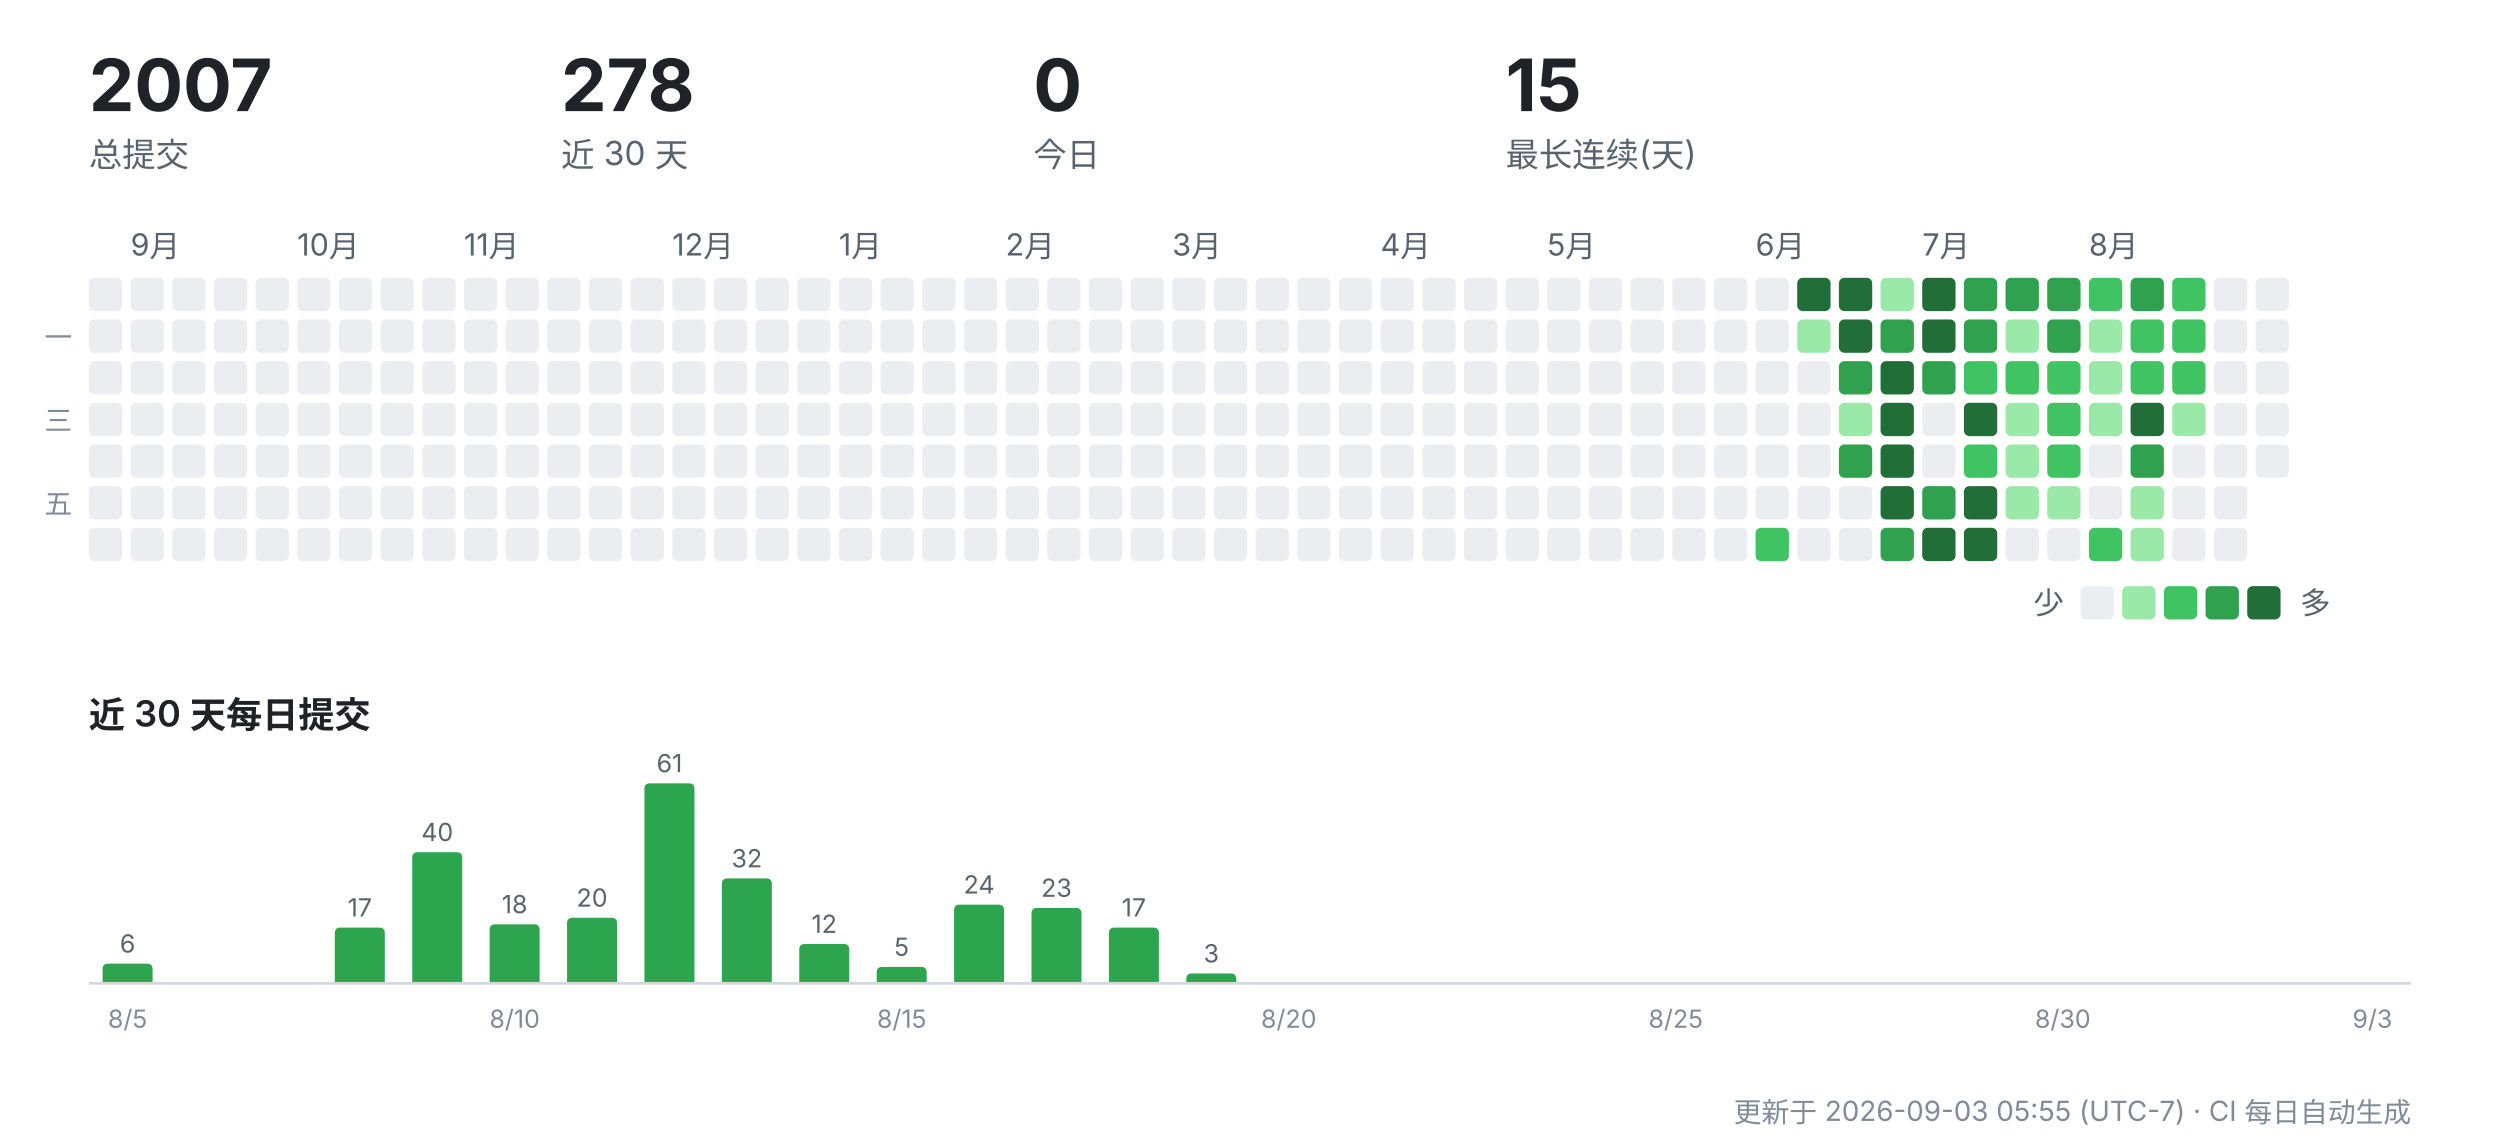
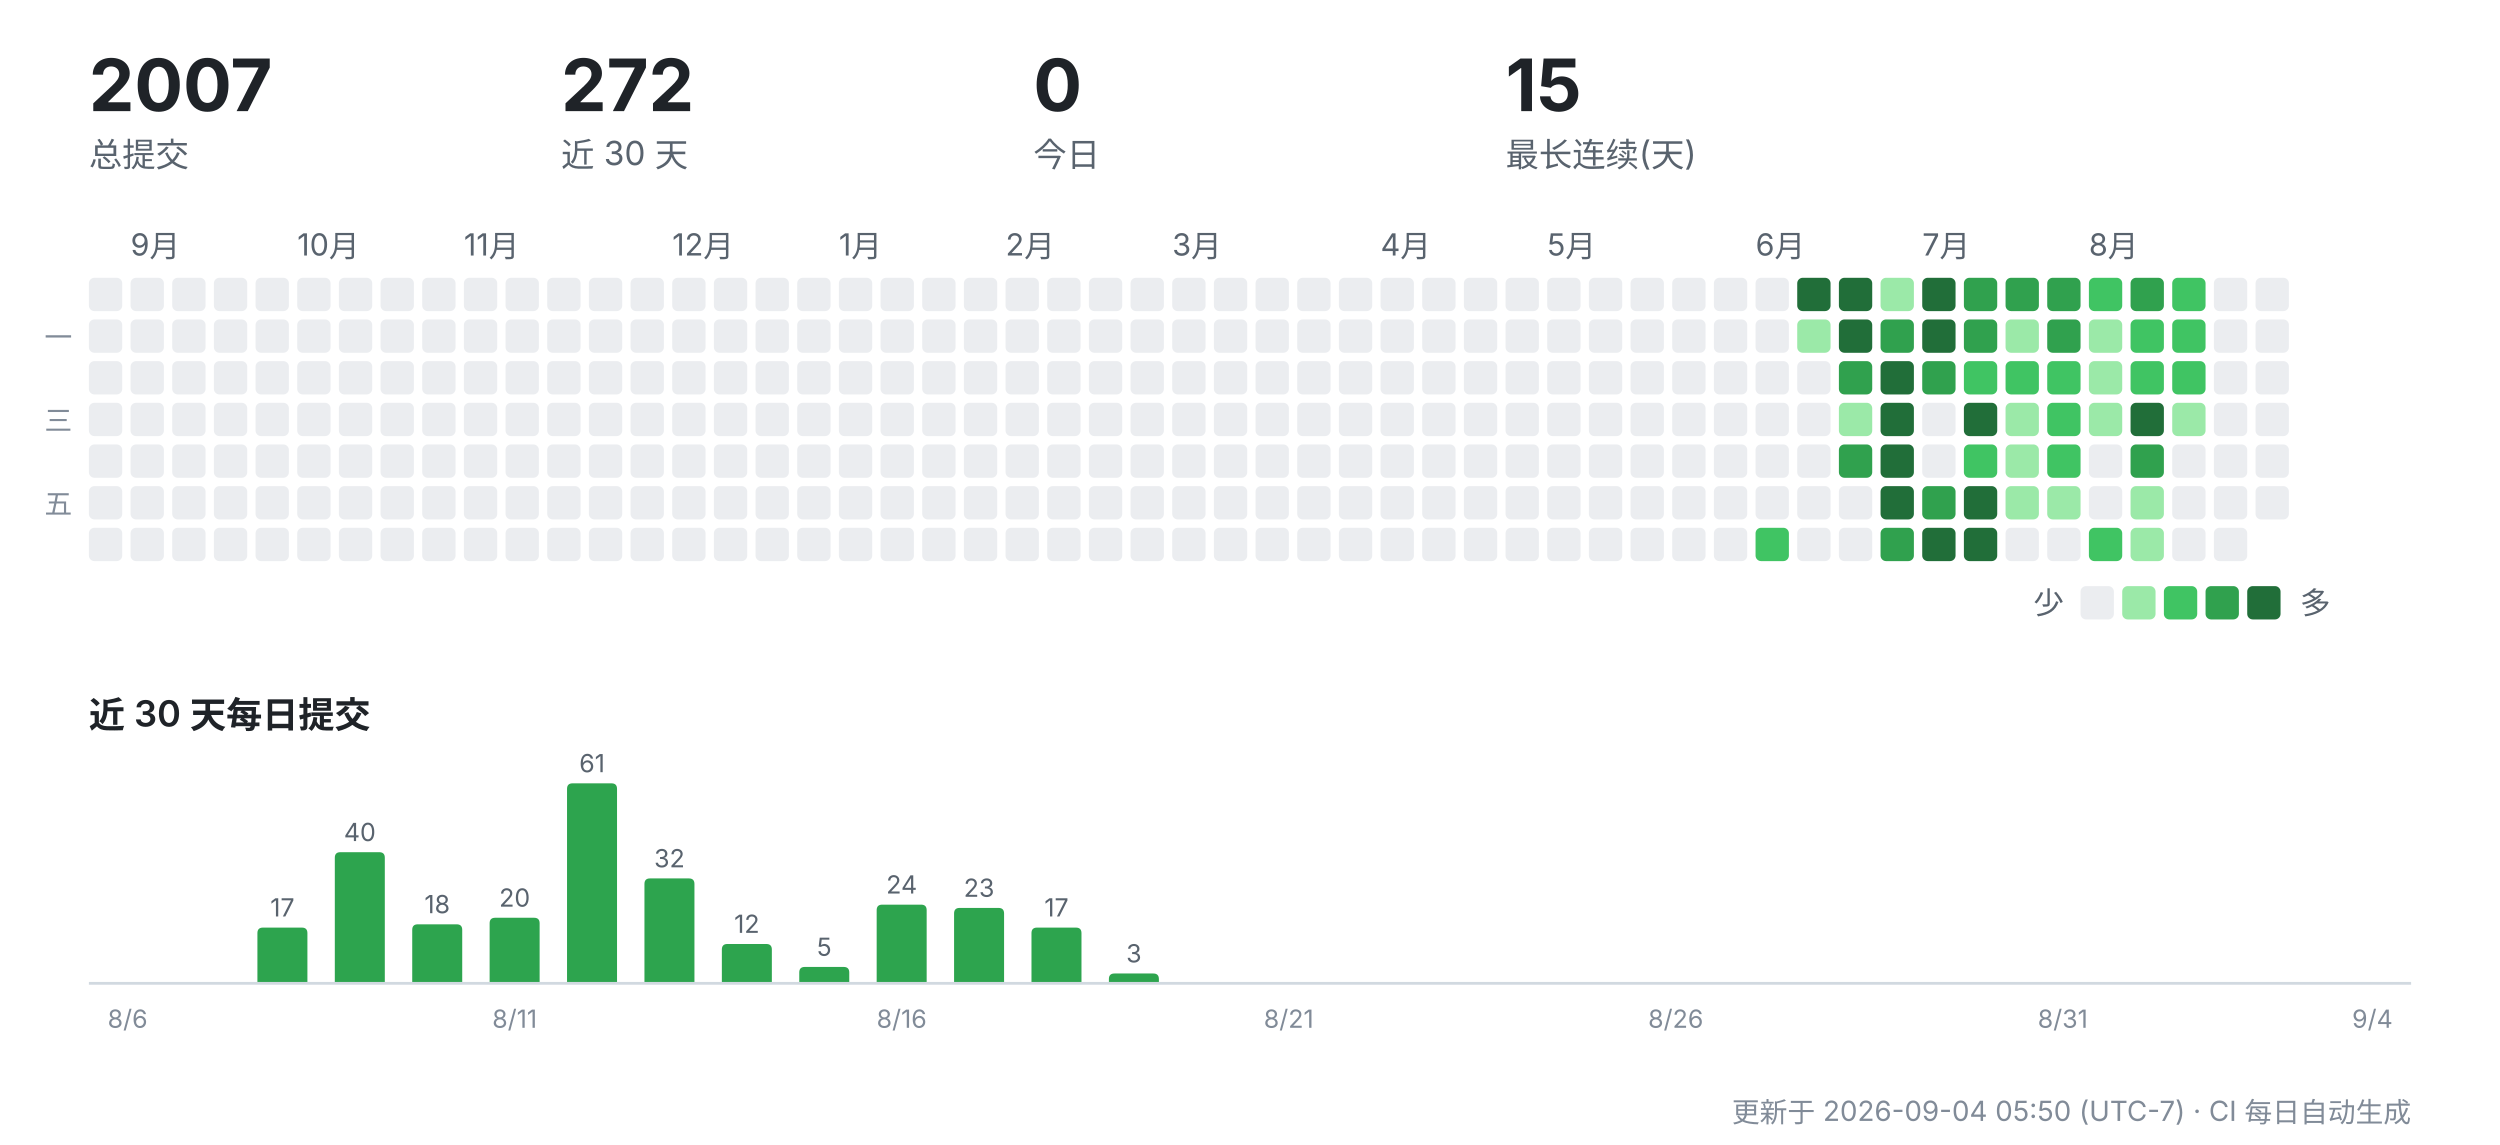
<svg xmlns="http://www.w3.org/2000/svg" width="900" height="412" viewBox="0 0 900 412" role="img" aria-label="CreatorOS 提交活动">
  <g font-family="-apple-system,'Segoe UI','PingFang SC','Hiragino Sans GB','Microsoft YaHei',sans-serif">
    <text x="32" y="40" font-size="26" font-weight="700" fill="#1f2328">2007</text>
    <text x="32" y="60" font-size="12" fill="#59636e">总提交</text>
-     <text x="202" y="40" font-size="26" font-weight="700" fill="#1f2328">278</text>
+     <text x="202" y="40" font-size="26" font-weight="700" fill="#1f2328">272</text>
    <text x="202" y="60" font-size="12" fill="#59636e">近 30 天</text>
    <text x="372" y="40" font-size="26" font-weight="700" fill="#1f2328">0</text>
    <text x="372" y="60" font-size="12" fill="#59636e">今日</text>
    <text x="542" y="40" font-size="26" font-weight="700" fill="#1f2328">15</text>
    <text x="542" y="60" font-size="12" fill="#59636e">最长连续(天)</text>
    <rect x="32" y="100" width="12" height="12" rx="2" fill="#ebedf0" />
    <rect x="32" y="115" width="12" height="12" rx="2" fill="#ebedf0" />
    <rect x="32" y="130" width="12" height="12" rx="2" fill="#ebedf0" />
    <rect x="32" y="145" width="12" height="12" rx="2" fill="#ebedf0" />
    <rect x="32" y="160" width="12" height="12" rx="2" fill="#ebedf0" />
    <rect x="32" y="175" width="12" height="12" rx="2" fill="#ebedf0" />
    <rect x="32" y="190" width="12" height="12" rx="2" fill="#ebedf0" />
    <text x="47" y="92" font-size="11" fill="#59636e">9月</text>
    <rect x="47" y="100" width="12" height="12" rx="2" fill="#ebedf0" />
    <rect x="47" y="115" width="12" height="12" rx="2" fill="#ebedf0" />
    <rect x="47" y="130" width="12" height="12" rx="2" fill="#ebedf0" />
    <rect x="47" y="145" width="12" height="12" rx="2" fill="#ebedf0" />
    <rect x="47" y="160" width="12" height="12" rx="2" fill="#ebedf0" />
    <rect x="47" y="175" width="12" height="12" rx="2" fill="#ebedf0" />
    <rect x="47" y="190" width="12" height="12" rx="2" fill="#ebedf0" />
    <rect x="62" y="100" width="12" height="12" rx="2" fill="#ebedf0" />
    <rect x="62" y="115" width="12" height="12" rx="2" fill="#ebedf0" />
    <rect x="62" y="130" width="12" height="12" rx="2" fill="#ebedf0" />
    <rect x="62" y="145" width="12" height="12" rx="2" fill="#ebedf0" />
    <rect x="62" y="160" width="12" height="12" rx="2" fill="#ebedf0" />
    <rect x="62" y="175" width="12" height="12" rx="2" fill="#ebedf0" />
    <rect x="62" y="190" width="12" height="12" rx="2" fill="#ebedf0" />
    <rect x="77" y="100" width="12" height="12" rx="2" fill="#ebedf0" />
    <rect x="77" y="115" width="12" height="12" rx="2" fill="#ebedf0" />
    <rect x="77" y="130" width="12" height="12" rx="2" fill="#ebedf0" />
    <rect x="77" y="145" width="12" height="12" rx="2" fill="#ebedf0" />
    <rect x="77" y="160" width="12" height="12" rx="2" fill="#ebedf0" />
    <rect x="77" y="175" width="12" height="12" rx="2" fill="#ebedf0" />
    <rect x="77" y="190" width="12" height="12" rx="2" fill="#ebedf0" />
    <rect x="92" y="100" width="12" height="12" rx="2" fill="#ebedf0" />
    <rect x="92" y="115" width="12" height="12" rx="2" fill="#ebedf0" />
    <rect x="92" y="130" width="12" height="12" rx="2" fill="#ebedf0" />
    <rect x="92" y="145" width="12" height="12" rx="2" fill="#ebedf0" />
    <rect x="92" y="160" width="12" height="12" rx="2" fill="#ebedf0" />
    <rect x="92" y="175" width="12" height="12" rx="2" fill="#ebedf0" />
    <rect x="92" y="190" width="12" height="12" rx="2" fill="#ebedf0" />
    <text x="107" y="92" font-size="11" fill="#59636e">10月</text>
    <rect x="107" y="100" width="12" height="12" rx="2" fill="#ebedf0" />
    <rect x="107" y="115" width="12" height="12" rx="2" fill="#ebedf0" />
    <rect x="107" y="130" width="12" height="12" rx="2" fill="#ebedf0" />
    <rect x="107" y="145" width="12" height="12" rx="2" fill="#ebedf0" />
    <rect x="107" y="160" width="12" height="12" rx="2" fill="#ebedf0" />
    <rect x="107" y="175" width="12" height="12" rx="2" fill="#ebedf0" />
    <rect x="107" y="190" width="12" height="12" rx="2" fill="#ebedf0" />
    <rect x="122" y="100" width="12" height="12" rx="2" fill="#ebedf0" />
    <rect x="122" y="115" width="12" height="12" rx="2" fill="#ebedf0" />
    <rect x="122" y="130" width="12" height="12" rx="2" fill="#ebedf0" />
    <rect x="122" y="145" width="12" height="12" rx="2" fill="#ebedf0" />
    <rect x="122" y="160" width="12" height="12" rx="2" fill="#ebedf0" />
    <rect x="122" y="175" width="12" height="12" rx="2" fill="#ebedf0" />
    <rect x="122" y="190" width="12" height="12" rx="2" fill="#ebedf0" />
    <rect x="137" y="100" width="12" height="12" rx="2" fill="#ebedf0" />
    <rect x="137" y="115" width="12" height="12" rx="2" fill="#ebedf0" />
    <rect x="137" y="130" width="12" height="12" rx="2" fill="#ebedf0" />
    <rect x="137" y="145" width="12" height="12" rx="2" fill="#ebedf0" />
    <rect x="137" y="160" width="12" height="12" rx="2" fill="#ebedf0" />
    <rect x="137" y="175" width="12" height="12" rx="2" fill="#ebedf0" />
    <rect x="137" y="190" width="12" height="12" rx="2" fill="#ebedf0" />
    <rect x="152" y="100" width="12" height="12" rx="2" fill="#ebedf0" />
    <rect x="152" y="115" width="12" height="12" rx="2" fill="#ebedf0" />
    <rect x="152" y="130" width="12" height="12" rx="2" fill="#ebedf0" />
    <rect x="152" y="145" width="12" height="12" rx="2" fill="#ebedf0" />
    <rect x="152" y="160" width="12" height="12" rx="2" fill="#ebedf0" />
    <rect x="152" y="175" width="12" height="12" rx="2" fill="#ebedf0" />
    <rect x="152" y="190" width="12" height="12" rx="2" fill="#ebedf0" />
    <text x="167" y="92" font-size="11" fill="#59636e">11月</text>
    <rect x="167" y="100" width="12" height="12" rx="2" fill="#ebedf0" />
    <rect x="167" y="115" width="12" height="12" rx="2" fill="#ebedf0" />
    <rect x="167" y="130" width="12" height="12" rx="2" fill="#ebedf0" />
    <rect x="167" y="145" width="12" height="12" rx="2" fill="#ebedf0" />
    <rect x="167" y="160" width="12" height="12" rx="2" fill="#ebedf0" />
    <rect x="167" y="175" width="12" height="12" rx="2" fill="#ebedf0" />
    <rect x="167" y="190" width="12" height="12" rx="2" fill="#ebedf0" />
    <rect x="182" y="100" width="12" height="12" rx="2" fill="#ebedf0" />
    <rect x="182" y="115" width="12" height="12" rx="2" fill="#ebedf0" />
    <rect x="182" y="130" width="12" height="12" rx="2" fill="#ebedf0" />
    <rect x="182" y="145" width="12" height="12" rx="2" fill="#ebedf0" />
    <rect x="182" y="160" width="12" height="12" rx="2" fill="#ebedf0" />
    <rect x="182" y="175" width="12" height="12" rx="2" fill="#ebedf0" />
    <rect x="182" y="190" width="12" height="12" rx="2" fill="#ebedf0" />
    <rect x="197" y="100" width="12" height="12" rx="2" fill="#ebedf0" />
    <rect x="197" y="115" width="12" height="12" rx="2" fill="#ebedf0" />
    <rect x="197" y="130" width="12" height="12" rx="2" fill="#ebedf0" />
    <rect x="197" y="145" width="12" height="12" rx="2" fill="#ebedf0" />
    <rect x="197" y="160" width="12" height="12" rx="2" fill="#ebedf0" />
    <rect x="197" y="175" width="12" height="12" rx="2" fill="#ebedf0" />
    <rect x="197" y="190" width="12" height="12" rx="2" fill="#ebedf0" />
    <rect x="212" y="100" width="12" height="12" rx="2" fill="#ebedf0" />
    <rect x="212" y="115" width="12" height="12" rx="2" fill="#ebedf0" />
    <rect x="212" y="130" width="12" height="12" rx="2" fill="#ebedf0" />
    <rect x="212" y="145" width="12" height="12" rx="2" fill="#ebedf0" />
    <rect x="212" y="160" width="12" height="12" rx="2" fill="#ebedf0" />
    <rect x="212" y="175" width="12" height="12" rx="2" fill="#ebedf0" />
    <rect x="212" y="190" width="12" height="12" rx="2" fill="#ebedf0" />
    <rect x="227" y="100" width="12" height="12" rx="2" fill="#ebedf0" />
    <rect x="227" y="115" width="12" height="12" rx="2" fill="#ebedf0" />
    <rect x="227" y="130" width="12" height="12" rx="2" fill="#ebedf0" />
    <rect x="227" y="145" width="12" height="12" rx="2" fill="#ebedf0" />
    <rect x="227" y="160" width="12" height="12" rx="2" fill="#ebedf0" />
    <rect x="227" y="175" width="12" height="12" rx="2" fill="#ebedf0" />
    <rect x="227" y="190" width="12" height="12" rx="2" fill="#ebedf0" />
    <text x="242" y="92" font-size="11" fill="#59636e">12月</text>
    <rect x="242" y="100" width="12" height="12" rx="2" fill="#ebedf0" />
    <rect x="242" y="115" width="12" height="12" rx="2" fill="#ebedf0" />
    <rect x="242" y="130" width="12" height="12" rx="2" fill="#ebedf0" />
    <rect x="242" y="145" width="12" height="12" rx="2" fill="#ebedf0" />
    <rect x="242" y="160" width="12" height="12" rx="2" fill="#ebedf0" />
    <rect x="242" y="175" width="12" height="12" rx="2" fill="#ebedf0" />
    <rect x="242" y="190" width="12" height="12" rx="2" fill="#ebedf0" />
    <rect x="257" y="100" width="12" height="12" rx="2" fill="#ebedf0" />
    <rect x="257" y="115" width="12" height="12" rx="2" fill="#ebedf0" />
    <rect x="257" y="130" width="12" height="12" rx="2" fill="#ebedf0" />
    <rect x="257" y="145" width="12" height="12" rx="2" fill="#ebedf0" />
    <rect x="257" y="160" width="12" height="12" rx="2" fill="#ebedf0" />
    <rect x="257" y="175" width="12" height="12" rx="2" fill="#ebedf0" />
    <rect x="257" y="190" width="12" height="12" rx="2" fill="#ebedf0" />
    <rect x="272" y="100" width="12" height="12" rx="2" fill="#ebedf0" />
    <rect x="272" y="115" width="12" height="12" rx="2" fill="#ebedf0" />
    <rect x="272" y="130" width="12" height="12" rx="2" fill="#ebedf0" />
    <rect x="272" y="145" width="12" height="12" rx="2" fill="#ebedf0" />
    <rect x="272" y="160" width="12" height="12" rx="2" fill="#ebedf0" />
    <rect x="272" y="175" width="12" height="12" rx="2" fill="#ebedf0" />
    <rect x="272" y="190" width="12" height="12" rx="2" fill="#ebedf0" />
    <rect x="287" y="100" width="12" height="12" rx="2" fill="#ebedf0" />
    <rect x="287" y="115" width="12" height="12" rx="2" fill="#ebedf0" />
    <rect x="287" y="130" width="12" height="12" rx="2" fill="#ebedf0" />
    <rect x="287" y="145" width="12" height="12" rx="2" fill="#ebedf0" />
    <rect x="287" y="160" width="12" height="12" rx="2" fill="#ebedf0" />
    <rect x="287" y="175" width="12" height="12" rx="2" fill="#ebedf0" />
    <rect x="287" y="190" width="12" height="12" rx="2" fill="#ebedf0" />
    <text x="302" y="92" font-size="11" fill="#59636e">1月</text>
    <rect x="302" y="100" width="12" height="12" rx="2" fill="#ebedf0" />
    <rect x="302" y="115" width="12" height="12" rx="2" fill="#ebedf0" />
    <rect x="302" y="130" width="12" height="12" rx="2" fill="#ebedf0" />
    <rect x="302" y="145" width="12" height="12" rx="2" fill="#ebedf0" />
    <rect x="302" y="160" width="12" height="12" rx="2" fill="#ebedf0" />
    <rect x="302" y="175" width="12" height="12" rx="2" fill="#ebedf0" />
    <rect x="302" y="190" width="12" height="12" rx="2" fill="#ebedf0" />
    <rect x="317" y="100" width="12" height="12" rx="2" fill="#ebedf0" />
    <rect x="317" y="115" width="12" height="12" rx="2" fill="#ebedf0" />
    <rect x="317" y="130" width="12" height="12" rx="2" fill="#ebedf0" />
    <rect x="317" y="145" width="12" height="12" rx="2" fill="#ebedf0" />
    <rect x="317" y="160" width="12" height="12" rx="2" fill="#ebedf0" />
    <rect x="317" y="175" width="12" height="12" rx="2" fill="#ebedf0" />
    <rect x="317" y="190" width="12" height="12" rx="2" fill="#ebedf0" />
    <rect x="332" y="100" width="12" height="12" rx="2" fill="#ebedf0" />
    <rect x="332" y="115" width="12" height="12" rx="2" fill="#ebedf0" />
    <rect x="332" y="130" width="12" height="12" rx="2" fill="#ebedf0" />
    <rect x="332" y="145" width="12" height="12" rx="2" fill="#ebedf0" />
    <rect x="332" y="160" width="12" height="12" rx="2" fill="#ebedf0" />
    <rect x="332" y="175" width="12" height="12" rx="2" fill="#ebedf0" />
    <rect x="332" y="190" width="12" height="12" rx="2" fill="#ebedf0" />
    <rect x="347" y="100" width="12" height="12" rx="2" fill="#ebedf0" />
    <rect x="347" y="115" width="12" height="12" rx="2" fill="#ebedf0" />
    <rect x="347" y="130" width="12" height="12" rx="2" fill="#ebedf0" />
    <rect x="347" y="145" width="12" height="12" rx="2" fill="#ebedf0" />
    <rect x="347" y="160" width="12" height="12" rx="2" fill="#ebedf0" />
    <rect x="347" y="175" width="12" height="12" rx="2" fill="#ebedf0" />
    <rect x="347" y="190" width="12" height="12" rx="2" fill="#ebedf0" />
    <text x="362" y="92" font-size="11" fill="#59636e">2月</text>
    <rect x="362" y="100" width="12" height="12" rx="2" fill="#ebedf0" />
    <rect x="362" y="115" width="12" height="12" rx="2" fill="#ebedf0" />
    <rect x="362" y="130" width="12" height="12" rx="2" fill="#ebedf0" />
    <rect x="362" y="145" width="12" height="12" rx="2" fill="#ebedf0" />
    <rect x="362" y="160" width="12" height="12" rx="2" fill="#ebedf0" />
    <rect x="362" y="175" width="12" height="12" rx="2" fill="#ebedf0" />
    <rect x="362" y="190" width="12" height="12" rx="2" fill="#ebedf0" />
    <rect x="377" y="100" width="12" height="12" rx="2" fill="#ebedf0" />
    <rect x="377" y="115" width="12" height="12" rx="2" fill="#ebedf0" />
    <rect x="377" y="130" width="12" height="12" rx="2" fill="#ebedf0" />
    <rect x="377" y="145" width="12" height="12" rx="2" fill="#ebedf0" />
    <rect x="377" y="160" width="12" height="12" rx="2" fill="#ebedf0" />
    <rect x="377" y="175" width="12" height="12" rx="2" fill="#ebedf0" />
    <rect x="377" y="190" width="12" height="12" rx="2" fill="#ebedf0" />
    <rect x="392" y="100" width="12" height="12" rx="2" fill="#ebedf0" />
    <rect x="392" y="115" width="12" height="12" rx="2" fill="#ebedf0" />
    <rect x="392" y="130" width="12" height="12" rx="2" fill="#ebedf0" />
    <rect x="392" y="145" width="12" height="12" rx="2" fill="#ebedf0" />
    <rect x="392" y="160" width="12" height="12" rx="2" fill="#ebedf0" />
    <rect x="392" y="175" width="12" height="12" rx="2" fill="#ebedf0" />
    <rect x="392" y="190" width="12" height="12" rx="2" fill="#ebedf0" />
    <rect x="407" y="100" width="12" height="12" rx="2" fill="#ebedf0" />
    <rect x="407" y="115" width="12" height="12" rx="2" fill="#ebedf0" />
    <rect x="407" y="130" width="12" height="12" rx="2" fill="#ebedf0" />
    <rect x="407" y="145" width="12" height="12" rx="2" fill="#ebedf0" />
    <rect x="407" y="160" width="12" height="12" rx="2" fill="#ebedf0" />
    <rect x="407" y="175" width="12" height="12" rx="2" fill="#ebedf0" />
    <rect x="407" y="190" width="12" height="12" rx="2" fill="#ebedf0" />
    <text x="422" y="92" font-size="11" fill="#59636e">3月</text>
    <rect x="422" y="100" width="12" height="12" rx="2" fill="#ebedf0" />
    <rect x="422" y="115" width="12" height="12" rx="2" fill="#ebedf0" />
    <rect x="422" y="130" width="12" height="12" rx="2" fill="#ebedf0" />
    <rect x="422" y="145" width="12" height="12" rx="2" fill="#ebedf0" />
    <rect x="422" y="160" width="12" height="12" rx="2" fill="#ebedf0" />
    <rect x="422" y="175" width="12" height="12" rx="2" fill="#ebedf0" />
    <rect x="422" y="190" width="12" height="12" rx="2" fill="#ebedf0" />
    <rect x="437" y="100" width="12" height="12" rx="2" fill="#ebedf0" />
    <rect x="437" y="115" width="12" height="12" rx="2" fill="#ebedf0" />
    <rect x="437" y="130" width="12" height="12" rx="2" fill="#ebedf0" />
    <rect x="437" y="145" width="12" height="12" rx="2" fill="#ebedf0" />
    <rect x="437" y="160" width="12" height="12" rx="2" fill="#ebedf0" />
    <rect x="437" y="175" width="12" height="12" rx="2" fill="#ebedf0" />
    <rect x="437" y="190" width="12" height="12" rx="2" fill="#ebedf0" />
    <rect x="452" y="100" width="12" height="12" rx="2" fill="#ebedf0" />
    <rect x="452" y="115" width="12" height="12" rx="2" fill="#ebedf0" />
    <rect x="452" y="130" width="12" height="12" rx="2" fill="#ebedf0" />
    <rect x="452" y="145" width="12" height="12" rx="2" fill="#ebedf0" />
    <rect x="452" y="160" width="12" height="12" rx="2" fill="#ebedf0" />
    <rect x="452" y="175" width="12" height="12" rx="2" fill="#ebedf0" />
    <rect x="452" y="190" width="12" height="12" rx="2" fill="#ebedf0" />
    <rect x="467" y="100" width="12" height="12" rx="2" fill="#ebedf0" />
    <rect x="467" y="115" width="12" height="12" rx="2" fill="#ebedf0" />
    <rect x="467" y="130" width="12" height="12" rx="2" fill="#ebedf0" />
    <rect x="467" y="145" width="12" height="12" rx="2" fill="#ebedf0" />
    <rect x="467" y="160" width="12" height="12" rx="2" fill="#ebedf0" />
    <rect x="467" y="175" width="12" height="12" rx="2" fill="#ebedf0" />
    <rect x="467" y="190" width="12" height="12" rx="2" fill="#ebedf0" />
    <rect x="482" y="100" width="12" height="12" rx="2" fill="#ebedf0" />
    <rect x="482" y="115" width="12" height="12" rx="2" fill="#ebedf0" />
    <rect x="482" y="130" width="12" height="12" rx="2" fill="#ebedf0" />
    <rect x="482" y="145" width="12" height="12" rx="2" fill="#ebedf0" />
    <rect x="482" y="160" width="12" height="12" rx="2" fill="#ebedf0" />
    <rect x="482" y="175" width="12" height="12" rx="2" fill="#ebedf0" />
    <rect x="482" y="190" width="12" height="12" rx="2" fill="#ebedf0" />
    <text x="497" y="92" font-size="11" fill="#59636e">4月</text>
    <rect x="497" y="100" width="12" height="12" rx="2" fill="#ebedf0" />
    <rect x="497" y="115" width="12" height="12" rx="2" fill="#ebedf0" />
    <rect x="497" y="130" width="12" height="12" rx="2" fill="#ebedf0" />
    <rect x="497" y="145" width="12" height="12" rx="2" fill="#ebedf0" />
    <rect x="497" y="160" width="12" height="12" rx="2" fill="#ebedf0" />
    <rect x="497" y="175" width="12" height="12" rx="2" fill="#ebedf0" />
    <rect x="497" y="190" width="12" height="12" rx="2" fill="#ebedf0" />
    <rect x="512" y="100" width="12" height="12" rx="2" fill="#ebedf0" />
    <rect x="512" y="115" width="12" height="12" rx="2" fill="#ebedf0" />
    <rect x="512" y="130" width="12" height="12" rx="2" fill="#ebedf0" />
    <rect x="512" y="145" width="12" height="12" rx="2" fill="#ebedf0" />
    <rect x="512" y="160" width="12" height="12" rx="2" fill="#ebedf0" />
    <rect x="512" y="175" width="12" height="12" rx="2" fill="#ebedf0" />
    <rect x="512" y="190" width="12" height="12" rx="2" fill="#ebedf0" />
    <rect x="527" y="100" width="12" height="12" rx="2" fill="#ebedf0" />
    <rect x="527" y="115" width="12" height="12" rx="2" fill="#ebedf0" />
    <rect x="527" y="130" width="12" height="12" rx="2" fill="#ebedf0" />
    <rect x="527" y="145" width="12" height="12" rx="2" fill="#ebedf0" />
    <rect x="527" y="160" width="12" height="12" rx="2" fill="#ebedf0" />
    <rect x="527" y="175" width="12" height="12" rx="2" fill="#ebedf0" />
    <rect x="527" y="190" width="12" height="12" rx="2" fill="#ebedf0" />
    <rect x="542" y="100" width="12" height="12" rx="2" fill="#ebedf0" />
    <rect x="542" y="115" width="12" height="12" rx="2" fill="#ebedf0" />
    <rect x="542" y="130" width="12" height="12" rx="2" fill="#ebedf0" />
    <rect x="542" y="145" width="12" height="12" rx="2" fill="#ebedf0" />
    <rect x="542" y="160" width="12" height="12" rx="2" fill="#ebedf0" />
    <rect x="542" y="175" width="12" height="12" rx="2" fill="#ebedf0" />
    <rect x="542" y="190" width="12" height="12" rx="2" fill="#ebedf0" />
    <text x="557" y="92" font-size="11" fill="#59636e">5月</text>
    <rect x="557" y="100" width="12" height="12" rx="2" fill="#ebedf0" />
    <rect x="557" y="115" width="12" height="12" rx="2" fill="#ebedf0" />
    <rect x="557" y="130" width="12" height="12" rx="2" fill="#ebedf0" />
    <rect x="557" y="145" width="12" height="12" rx="2" fill="#ebedf0" />
    <rect x="557" y="160" width="12" height="12" rx="2" fill="#ebedf0" />
    <rect x="557" y="175" width="12" height="12" rx="2" fill="#ebedf0" />
    <rect x="557" y="190" width="12" height="12" rx="2" fill="#ebedf0" />
    <rect x="572" y="100" width="12" height="12" rx="2" fill="#ebedf0" />
    <rect x="572" y="115" width="12" height="12" rx="2" fill="#ebedf0" />
    <rect x="572" y="130" width="12" height="12" rx="2" fill="#ebedf0" />
    <rect x="572" y="145" width="12" height="12" rx="2" fill="#ebedf0" />
    <rect x="572" y="160" width="12" height="12" rx="2" fill="#ebedf0" />
    <rect x="572" y="175" width="12" height="12" rx="2" fill="#ebedf0" />
    <rect x="572" y="190" width="12" height="12" rx="2" fill="#ebedf0" />
    <rect x="587" y="100" width="12" height="12" rx="2" fill="#ebedf0" />
    <rect x="587" y="115" width="12" height="12" rx="2" fill="#ebedf0" />
    <rect x="587" y="130" width="12" height="12" rx="2" fill="#ebedf0" />
    <rect x="587" y="145" width="12" height="12" rx="2" fill="#ebedf0" />
    <rect x="587" y="160" width="12" height="12" rx="2" fill="#ebedf0" />
    <rect x="587" y="175" width="12" height="12" rx="2" fill="#ebedf0" />
    <rect x="587" y="190" width="12" height="12" rx="2" fill="#ebedf0" />
    <rect x="602" y="100" width="12" height="12" rx="2" fill="#ebedf0" />
    <rect x="602" y="115" width="12" height="12" rx="2" fill="#ebedf0" />
    <rect x="602" y="130" width="12" height="12" rx="2" fill="#ebedf0" />
    <rect x="602" y="145" width="12" height="12" rx="2" fill="#ebedf0" />
    <rect x="602" y="160" width="12" height="12" rx="2" fill="#ebedf0" />
    <rect x="602" y="175" width="12" height="12" rx="2" fill="#ebedf0" />
    <rect x="602" y="190" width="12" height="12" rx="2" fill="#ebedf0" />
    <rect x="617" y="100" width="12" height="12" rx="2" fill="#ebedf0" />
    <rect x="617" y="115" width="12" height="12" rx="2" fill="#ebedf0" />
    <rect x="617" y="130" width="12" height="12" rx="2" fill="#ebedf0" />
    <rect x="617" y="145" width="12" height="12" rx="2" fill="#ebedf0" />
    <rect x="617" y="160" width="12" height="12" rx="2" fill="#ebedf0" />
    <rect x="617" y="175" width="12" height="12" rx="2" fill="#ebedf0" />
    <rect x="617" y="190" width="12" height="12" rx="2" fill="#ebedf0" />
    <text x="632" y="92" font-size="11" fill="#59636e">6月</text>
    <rect x="632" y="100" width="12" height="12" rx="2" fill="#ebedf0" />
    <rect x="632" y="115" width="12" height="12" rx="2" fill="#ebedf0" />
    <rect x="632" y="130" width="12" height="12" rx="2" fill="#ebedf0" />
    <rect x="632" y="145" width="12" height="12" rx="2" fill="#ebedf0" />
    <rect x="632" y="160" width="12" height="12" rx="2" fill="#ebedf0" />
    <rect x="632" y="175" width="12" height="12" rx="2" fill="#ebedf0" />
    <rect x="632" y="190" width="12" height="12" rx="2" fill="#40c463" />
    <rect x="647" y="100" width="12" height="12" rx="2" fill="#216e39" />
    <rect x="647" y="115" width="12" height="12" rx="2" fill="#9be9a8" />
    <rect x="647" y="130" width="12" height="12" rx="2" fill="#ebedf0" />
    <rect x="647" y="145" width="12" height="12" rx="2" fill="#ebedf0" />
    <rect x="647" y="160" width="12" height="12" rx="2" fill="#ebedf0" />
    <rect x="647" y="175" width="12" height="12" rx="2" fill="#ebedf0" />
    <rect x="647" y="190" width="12" height="12" rx="2" fill="#ebedf0" />
    <rect x="662" y="100" width="12" height="12" rx="2" fill="#216e39" />
    <rect x="662" y="115" width="12" height="12" rx="2" fill="#216e39" />
    <rect x="662" y="130" width="12" height="12" rx="2" fill="#30a14e" />
    <rect x="662" y="145" width="12" height="12" rx="2" fill="#9be9a8" />
    <rect x="662" y="160" width="12" height="12" rx="2" fill="#30a14e" />
    <rect x="662" y="175" width="12" height="12" rx="2" fill="#ebedf0" />
    <rect x="662" y="190" width="12" height="12" rx="2" fill="#ebedf0" />
    <rect x="677" y="100" width="12" height="12" rx="2" fill="#9be9a8" />
    <rect x="677" y="115" width="12" height="12" rx="2" fill="#30a14e" />
    <rect x="677" y="130" width="12" height="12" rx="2" fill="#216e39" />
    <rect x="677" y="145" width="12" height="12" rx="2" fill="#216e39" />
    <rect x="677" y="160" width="12" height="12" rx="2" fill="#216e39" />
    <rect x="677" y="175" width="12" height="12" rx="2" fill="#216e39" />
    <rect x="677" y="190" width="12" height="12" rx="2" fill="#30a14e" />
    <text x="692" y="92" font-size="11" fill="#59636e">7月</text>
    <rect x="692" y="100" width="12" height="12" rx="2" fill="#216e39" />
    <rect x="692" y="115" width="12" height="12" rx="2" fill="#216e39" />
    <rect x="692" y="130" width="12" height="12" rx="2" fill="#30a14e" />
    <rect x="692" y="145" width="12" height="12" rx="2" fill="#ebedf0" />
    <rect x="692" y="160" width="12" height="12" rx="2" fill="#ebedf0" />
    <rect x="692" y="175" width="12" height="12" rx="2" fill="#30a14e" />
    <rect x="692" y="190" width="12" height="12" rx="2" fill="#216e39" />
    <rect x="707" y="100" width="12" height="12" rx="2" fill="#30a14e" />
    <rect x="707" y="115" width="12" height="12" rx="2" fill="#30a14e" />
    <rect x="707" y="130" width="12" height="12" rx="2" fill="#40c463" />
    <rect x="707" y="145" width="12" height="12" rx="2" fill="#216e39" />
    <rect x="707" y="160" width="12" height="12" rx="2" fill="#40c463" />
    <rect x="707" y="175" width="12" height="12" rx="2" fill="#216e39" />
    <rect x="707" y="190" width="12" height="12" rx="2" fill="#216e39" />
    <rect x="722" y="100" width="12" height="12" rx="2" fill="#30a14e" />
    <rect x="722" y="115" width="12" height="12" rx="2" fill="#9be9a8" />
    <rect x="722" y="130" width="12" height="12" rx="2" fill="#40c463" />
    <rect x="722" y="145" width="12" height="12" rx="2" fill="#9be9a8" />
    <rect x="722" y="160" width="12" height="12" rx="2" fill="#9be9a8" />
    <rect x="722" y="175" width="12" height="12" rx="2" fill="#9be9a8" />
    <rect x="722" y="190" width="12" height="12" rx="2" fill="#ebedf0" />
    <rect x="737" y="100" width="12" height="12" rx="2" fill="#30a14e" />
    <rect x="737" y="115" width="12" height="12" rx="2" fill="#30a14e" />
    <rect x="737" y="130" width="12" height="12" rx="2" fill="#40c463" />
    <rect x="737" y="145" width="12" height="12" rx="2" fill="#40c463" />
    <rect x="737" y="160" width="12" height="12" rx="2" fill="#40c463" />
    <rect x="737" y="175" width="12" height="12" rx="2" fill="#9be9a8" />
    <rect x="737" y="190" width="12" height="12" rx="2" fill="#ebedf0" />
    <text x="752" y="92" font-size="11" fill="#59636e">8月</text>
    <rect x="752" y="100" width="12" height="12" rx="2" fill="#40c463" />
    <rect x="752" y="115" width="12" height="12" rx="2" fill="#9be9a8" />
    <rect x="752" y="130" width="12" height="12" rx="2" fill="#9be9a8" />
    <rect x="752" y="145" width="12" height="12" rx="2" fill="#9be9a8" />
    <rect x="752" y="160" width="12" height="12" rx="2" fill="#ebedf0" />
    <rect x="752" y="175" width="12" height="12" rx="2" fill="#ebedf0" />
    <rect x="752" y="190" width="12" height="12" rx="2" fill="#40c463" />
    <rect x="767" y="100" width="12" height="12" rx="2" fill="#30a14e" />
    <rect x="767" y="115" width="12" height="12" rx="2" fill="#40c463" />
    <rect x="767" y="130" width="12" height="12" rx="2" fill="#40c463" />
    <rect x="767" y="145" width="12" height="12" rx="2" fill="#216e39" />
    <rect x="767" y="160" width="12" height="12" rx="2" fill="#30a14e" />
    <rect x="767" y="175" width="12" height="12" rx="2" fill="#9be9a8" />
    <rect x="767" y="190" width="12" height="12" rx="2" fill="#9be9a8" />
    <rect x="782" y="100" width="12" height="12" rx="2" fill="#40c463" />
    <rect x="782" y="115" width="12" height="12" rx="2" fill="#40c463" />
    <rect x="782" y="130" width="12" height="12" rx="2" fill="#40c463" />
    <rect x="782" y="145" width="12" height="12" rx="2" fill="#9be9a8" />
    <rect x="782" y="160" width="12" height="12" rx="2" fill="#ebedf0" />
    <rect x="782" y="175" width="12" height="12" rx="2" fill="#ebedf0" />
    <rect x="782" y="190" width="12" height="12" rx="2" fill="#ebedf0" />
    <rect x="797" y="100" width="12" height="12" rx="2" fill="#ebedf0" />
    <rect x="797" y="115" width="12" height="12" rx="2" fill="#ebedf0" />
    <rect x="797" y="130" width="12" height="12" rx="2" fill="#ebedf0" />
    <rect x="797" y="145" width="12" height="12" rx="2" fill="#ebedf0" />
    <rect x="797" y="160" width="12" height="12" rx="2" fill="#ebedf0" />
    <rect x="797" y="175" width="12" height="12" rx="2" fill="#ebedf0" />
    <rect x="797" y="190" width="12" height="12" rx="2" fill="#ebedf0" />
    <rect x="812" y="100" width="12" height="12" rx="2" fill="#ebedf0" />
    <rect x="812" y="115" width="12" height="12" rx="2" fill="#ebedf0" />
    <rect x="812" y="130" width="12" height="12" rx="2" fill="#ebedf0" />
    <rect x="812" y="145" width="12" height="12" rx="2" fill="#ebedf0" />
    <rect x="812" y="160" width="12" height="12" rx="2" fill="#ebedf0" />
+     <rect x="812" y="175" width="12" height="12" rx="2" fill="#ebedf0" />
    <text x="26" y="125" font-size="10" fill="#818b98" text-anchor="end">一</text>
    <text x="26" y="155" font-size="10" fill="#818b98" text-anchor="end">三</text>
    <text x="26" y="185" font-size="10" fill="#818b98" text-anchor="end">五</text>
    <text x="743" y="221" font-size="11" fill="#59636e" text-anchor="end">少</text>
    <rect x="749" y="211" width="12" height="12" rx="2" fill="#ebedf0" />
    <rect x="764" y="211" width="12" height="12" rx="2" fill="#9be9a8" />
    <rect x="779" y="211" width="12" height="12" rx="2" fill="#40c463" />
    <rect x="794" y="211" width="12" height="12" rx="2" fill="#30a14e" />
    <rect x="809" y="211" width="12" height="12" rx="2" fill="#216e39" />
    <text x="828" y="221" font-size="11" fill="#59636e">多</text>
    <text x="32" y="262" font-size="13" font-weight="600" fill="#1f2328">近 30 天每日提交</text>
-     <path d="M36.933 354 v-5.082 q0 -2 2 -2 h14 q2 0 2 2 v5.082 z" fill="#2da44e" />
-     <text x="45.933" y="342.918" font-size="9" fill="#59636e" text-anchor="middle">6</text>
-     <text x="45.933" y="370" font-size="9" fill="#818b98" text-anchor="middle">8/5</text>
-     <path d="M120.533 354 v-18.066 q0 -2 2 -2 h14 q2 0 2 2 v18.066 z" fill="#2da44e" />
-     <text x="129.533" y="329.934" font-size="9" fill="#59636e" text-anchor="middle">17</text>
-     <path d="M148.4 354 v-45.213 q0 -2 2 -2 h14 q2 0 2 2 v45.213 z" fill="#2da44e" />
-     <text x="157.4" y="302.787" font-size="9" fill="#59636e" text-anchor="middle">40</text>
-     <path d="M176.267 354 v-19.246 q0 -2 2 -2 h14 q2 0 2 2 v19.246 z" fill="#2da44e" />
-     <text x="185.267" y="328.754" font-size="9" fill="#59636e" text-anchor="middle">18</text>
-     <text x="185.267" y="370" font-size="9" fill="#818b98" text-anchor="middle">8/10</text>
-     <path d="M204.133 354 v-21.607 q0 -2 2 -2 h14 q2 0 2 2 v21.607 z" fill="#2da44e" />
-     <text x="213.133" y="326.393" font-size="9" fill="#59636e" text-anchor="middle">20</text>
-     <path d="M232 354 v-70 q0 -2 2 -2 h14 q2 0 2 2 v70 z" fill="#2da44e" />
-     <text x="241" y="278" font-size="9" fill="#59636e" text-anchor="middle">61</text>
-     <path d="M259.867 354 v-35.77 q0 -2 2 -2 h14 q2 0 2 2 v35.77 z" fill="#2da44e" />
-     <text x="268.867" y="312.23" font-size="9" fill="#59636e" text-anchor="middle">32</text>
-     <path d="M287.733 354 v-12.164 q0 -2 2 -2 h14 q2 0 2 2 v12.164 z" fill="#2da44e" />
-     <text x="296.733" y="335.836" font-size="9" fill="#59636e" text-anchor="middle">12</text>
-     <path d="M315.6 354 v-3.902 q0 -2 2 -2 h14 q2 0 2 2 v3.902 z" fill="#2da44e" />
-     <text x="324.6" y="344.098" font-size="9" fill="#59636e" text-anchor="middle">5</text>
-     <text x="324.6" y="370" font-size="9" fill="#818b98" text-anchor="middle">8/15</text>
-     <path d="M343.467 354 v-26.328 q0 -2 2 -2 h14 q2 0 2 2 v26.328 z" fill="#2da44e" />
-     <text x="352.467" y="321.672" font-size="9" fill="#59636e" text-anchor="middle">24</text>
-     <path d="M371.333 354 v-25.148 q0 -2 2 -2 h14 q2 0 2 2 v25.148 z" fill="#2da44e" />
-     <text x="380.333" y="322.852" font-size="9" fill="#59636e" text-anchor="middle">23</text>
-     <path d="M399.2 354 v-18.066 q0 -2 2 -2 h14 q2 0 2 2 v18.066 z" fill="#2da44e" />
-     <text x="408.2" y="329.934" font-size="9" fill="#59636e" text-anchor="middle">17</text>
-     <path d="M427.067 354 v-1.541 q0 -2 2 -2 h14 q2 0 2 2 v1.541 z" fill="#2da44e" />
-     <text x="436.067" y="346.459" font-size="9" fill="#59636e" text-anchor="middle">3</text>
-     <text x="463.933" y="370" font-size="9" fill="#818b98" text-anchor="middle">8/20</text>
-     <text x="603.267" y="370" font-size="9" fill="#818b98" text-anchor="middle">8/25</text>
-     <text x="742.6" y="370" font-size="9" fill="#818b98" text-anchor="middle">8/30</text>
-     <text x="854.067" y="370" font-size="9" fill="#818b98" text-anchor="middle">9/3</text>
+     <text x="45.933" y="370" font-size="9" fill="#818b98" text-anchor="middle">8/6</text>
+     <path d="M92.667 354 v-18.066 q0 -2 2 -2 h14 q2 0 2 2 v18.066 z" fill="#2da44e" />
+     <text x="101.667" y="329.934" font-size="9" fill="#59636e" text-anchor="middle">17</text>
+     <path d="M120.533 354 v-45.213 q0 -2 2 -2 h14 q2 0 2 2 v45.213 z" fill="#2da44e" />
+     <text x="129.533" y="302.787" font-size="9" fill="#59636e" text-anchor="middle">40</text>
+     <path d="M148.4 354 v-19.246 q0 -2 2 -2 h14 q2 0 2 2 v19.246 z" fill="#2da44e" />
+     <text x="157.4" y="328.754" font-size="9" fill="#59636e" text-anchor="middle">18</text>
+     <path d="M176.267 354 v-21.607 q0 -2 2 -2 h14 q2 0 2 2 v21.607 z" fill="#2da44e" />
+     <text x="185.267" y="326.393" font-size="9" fill="#59636e" text-anchor="middle">20</text>
+     <text x="185.267" y="370" font-size="9" fill="#818b98" text-anchor="middle">8/11</text>
+     <path d="M204.133 354 v-70 q0 -2 2 -2 h14 q2 0 2 2 v70 z" fill="#2da44e" />
+     <text x="213.133" y="278" font-size="9" fill="#59636e" text-anchor="middle">61</text>
+     <path d="M232 354 v-35.77 q0 -2 2 -2 h14 q2 0 2 2 v35.77 z" fill="#2da44e" />
+     <text x="241" y="312.23" font-size="9" fill="#59636e" text-anchor="middle">32</text>
+     <path d="M259.867 354 v-12.164 q0 -2 2 -2 h14 q2 0 2 2 v12.164 z" fill="#2da44e" />
+     <text x="268.867" y="335.836" font-size="9" fill="#59636e" text-anchor="middle">12</text>
+     <path d="M287.733 354 v-3.902 q0 -2 2 -2 h14 q2 0 2 2 v3.902 z" fill="#2da44e" />
+     <text x="296.733" y="344.098" font-size="9" fill="#59636e" text-anchor="middle">5</text>
+     <path d="M315.6 354 v-26.328 q0 -2 2 -2 h14 q2 0 2 2 v26.328 z" fill="#2da44e" />
+     <text x="324.6" y="321.672" font-size="9" fill="#59636e" text-anchor="middle">24</text>
+     <text x="324.6" y="370" font-size="9" fill="#818b98" text-anchor="middle">8/16</text>
+     <path d="M343.467 354 v-25.148 q0 -2 2 -2 h14 q2 0 2 2 v25.148 z" fill="#2da44e" />
+     <text x="352.467" y="322.852" font-size="9" fill="#59636e" text-anchor="middle">23</text>
+     <path d="M371.333 354 v-18.066 q0 -2 2 -2 h14 q2 0 2 2 v18.066 z" fill="#2da44e" />
+     <text x="380.333" y="329.934" font-size="9" fill="#59636e" text-anchor="middle">17</text>
+     <path d="M399.2 354 v-1.541 q0 -2 2 -2 h14 q2 0 2 2 v1.541 z" fill="#2da44e" />
+     <text x="408.2" y="346.459" font-size="9" fill="#59636e" text-anchor="middle">3</text>
+     <text x="463.933" y="370" font-size="9" fill="#818b98" text-anchor="middle">8/21</text>
+     <text x="603.267" y="370" font-size="9" fill="#818b98" text-anchor="middle">8/26</text>
+     <text x="742.6" y="370" font-size="9" fill="#818b98" text-anchor="middle">8/31</text>
+     <text x="854.067" y="370" font-size="9" fill="#818b98" text-anchor="middle">9/4</text>
    <line x1="32" y1="354" x2="868" y2="354" stroke="#d1d9e0" stroke-width="1" />
-     <text x="868" y="404" font-size="10" fill="#818b98" text-anchor="end">更新于 2026-09-03 05:55 (UTC-7) · CI 每日自动生成</text>
+     <text x="868" y="404" font-size="10" fill="#818b98" text-anchor="end">更新于 2026-09-04 05:50 (UTC-7) · CI 每日自动生成</text>
  </g>
</svg>
